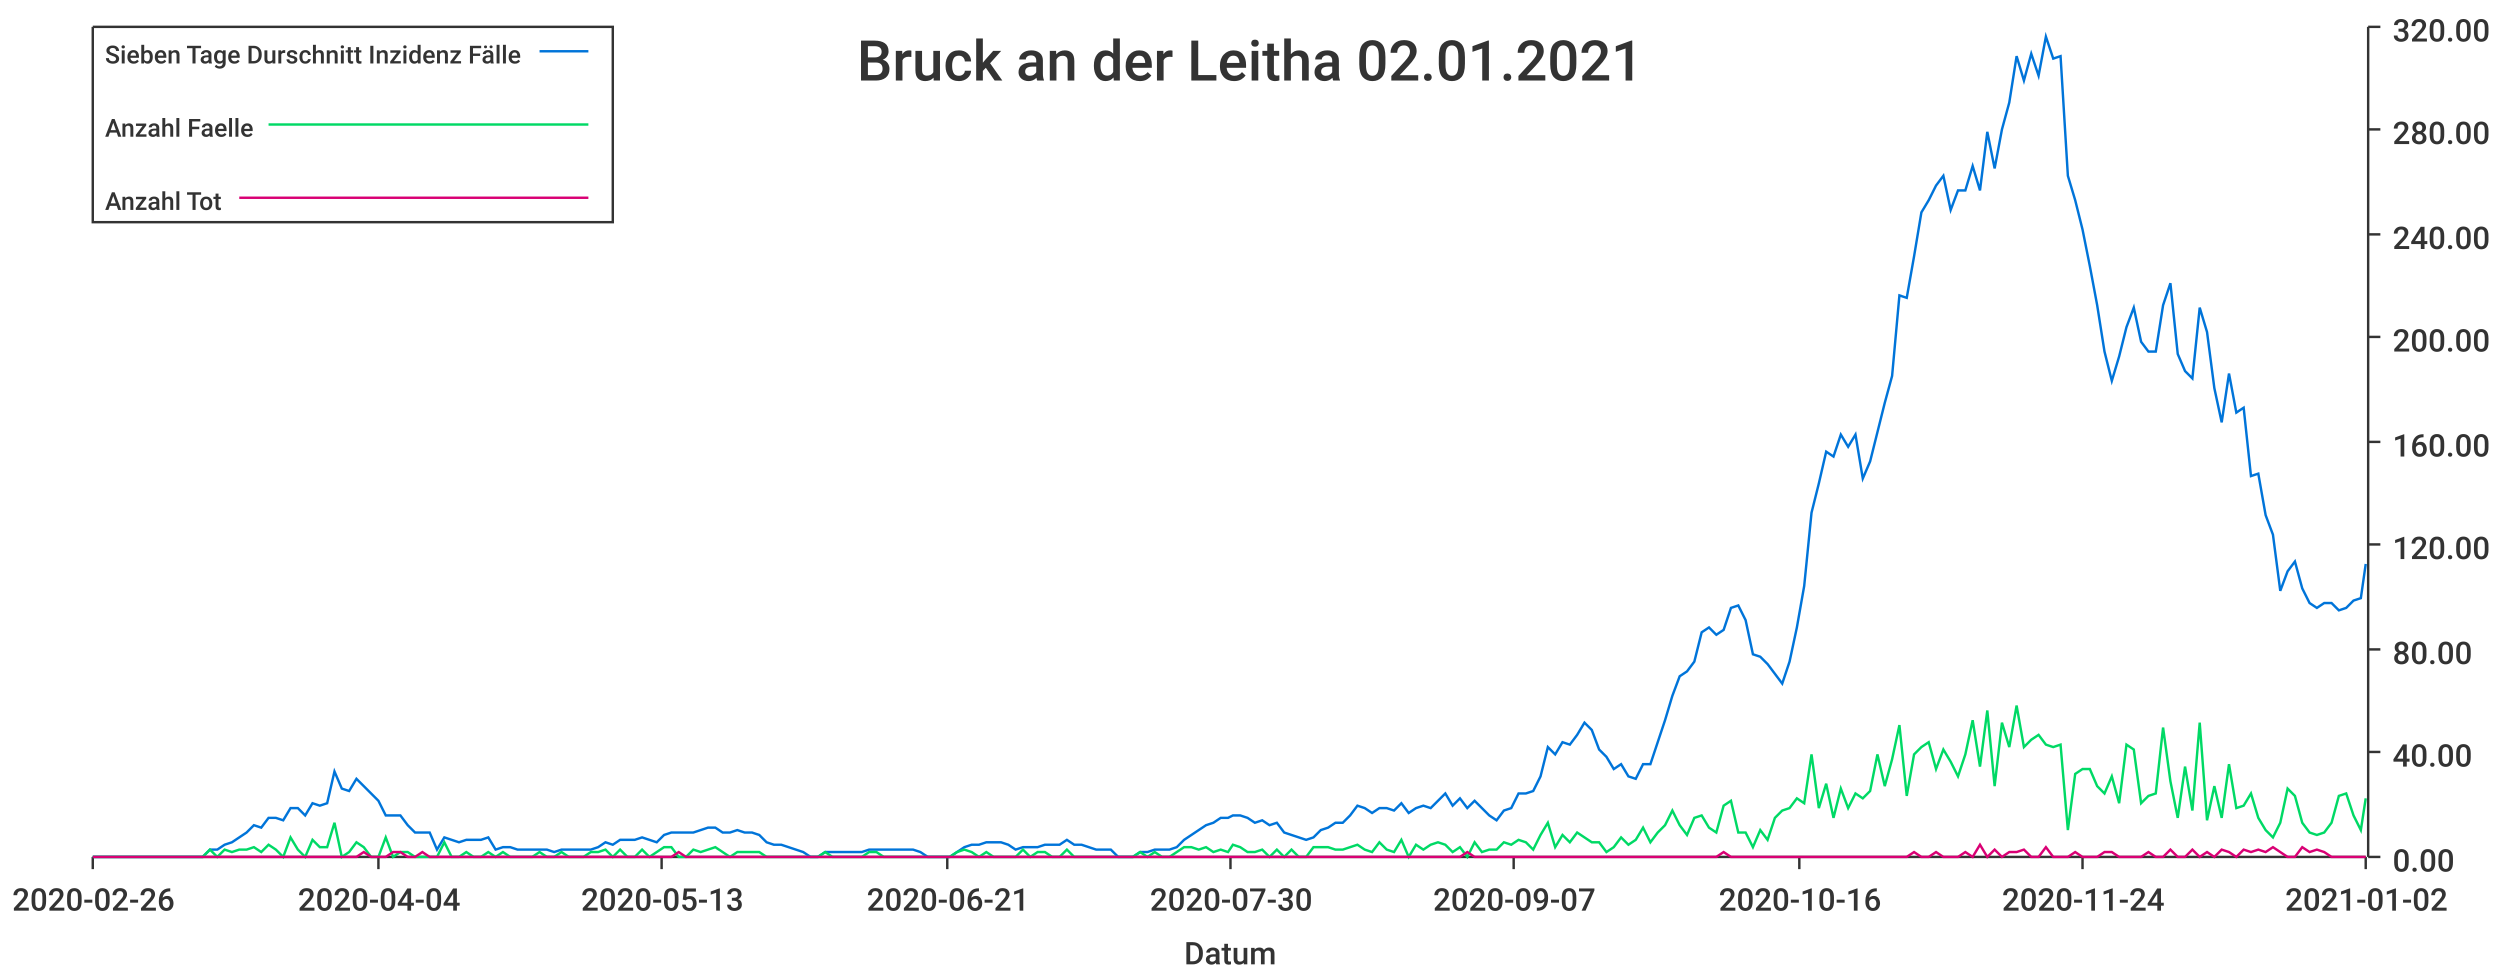
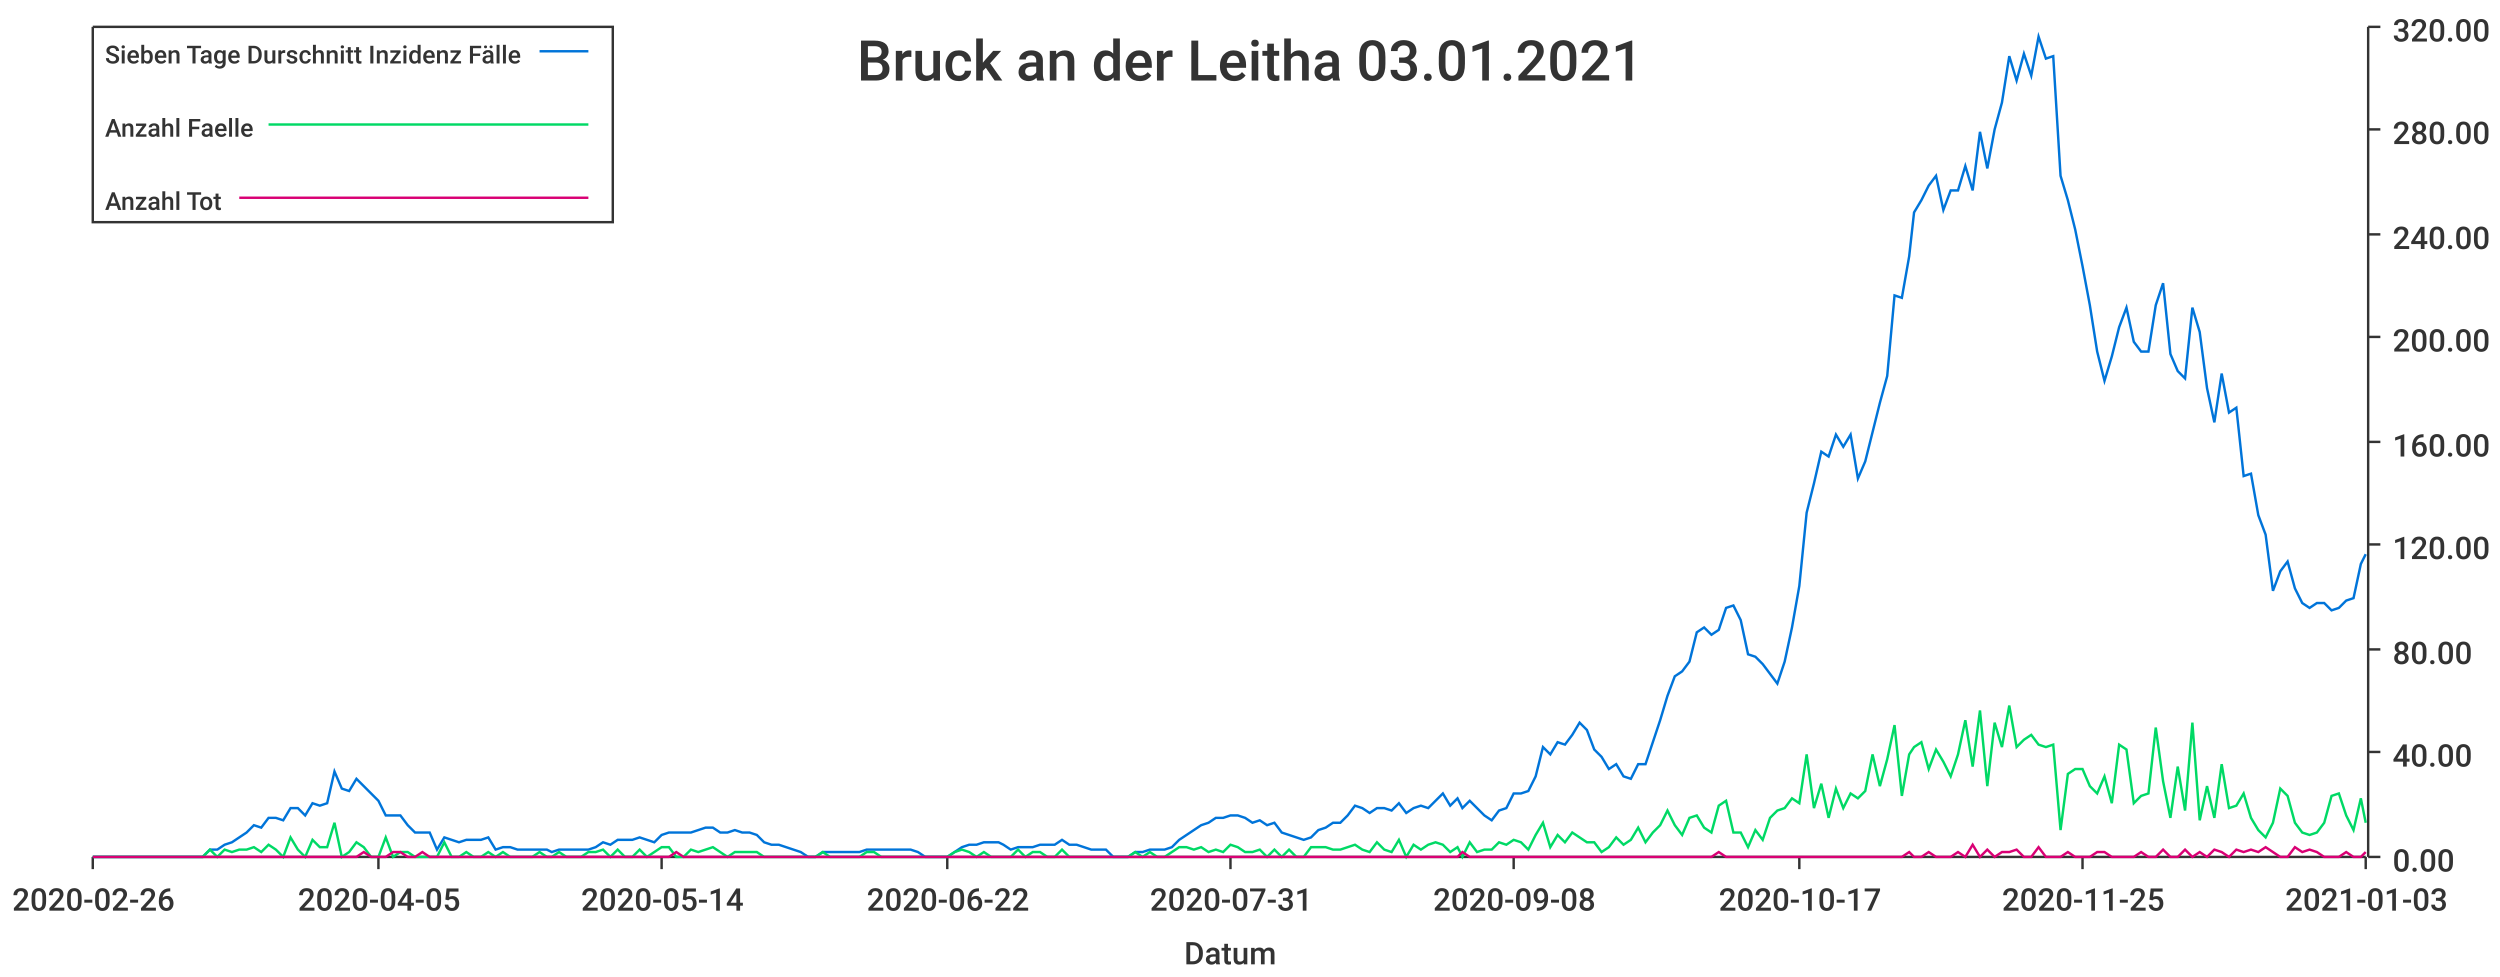
<svg xmlns="http://www.w3.org/2000/svg" width="1024" height="400">\n<path d="M 0 0 L 1024 0 L 1024 400 L 0 400 L 0 0" style="stroke-width:0;stroke:rgba(255,255,255,1.0);fill:rgba(255,255,255,1.0)" />
  <path d="M 38 11 L 969 11 L 969 351 L 38 351 L 38 11" style="stroke-width:0;stroke:rgba(255,255,255,1.0);fill:rgba(255,255,255,1.0)" />
  <path d="M 38 351 L 969 351" style="stroke-width:1;stroke:rgba(51,51,51,1.0);fill:none" />
  <path d="M 38 351 L 38 356" style="stroke-width:1;stroke:rgba(51,51,51,1.0);fill:none" />
  <text x="5" y="373" style="stroke-width:0;stroke:none;fill:rgba(51,51,51,1.0);font-size:12.8px;font-family:'Roboto Medium',sans-serif">2020-02-26</text>
  <path d="M 155 351 L 155 356" style="stroke-width:1;stroke:rgba(51,51,51,1.0);fill:none" />
-   <text x="122" y="373" style="stroke-width:0;stroke:none;fill:rgba(51,51,51,1.0);font-size:12.8px;font-family:'Roboto Medium',sans-serif">2020-04-04</text>
+   <text x="122" y="373" style="stroke-width:0;stroke:none;fill:rgba(51,51,51,1.0);font-size:12.8px;font-family:'Roboto Medium',sans-serif">2020-04-05</text>
  <path d="M 271 351 L 271 356" style="stroke-width:1;stroke:rgba(51,51,51,1.0);fill:none" />
-   <text x="238" y="373" style="stroke-width:0;stroke:none;fill:rgba(51,51,51,1.0);font-size:12.8px;font-family:'Roboto Medium',sans-serif">2020-05-13</text>
+   <text x="238" y="373" style="stroke-width:0;stroke:none;fill:rgba(51,51,51,1.0);font-size:12.8px;font-family:'Roboto Medium',sans-serif">2020-05-14</text>
  <path d="M 388 351 L 388 356" style="stroke-width:1;stroke:rgba(51,51,51,1.0);fill:none" />
-   <text x="355" y="373" style="stroke-width:0;stroke:none;fill:rgba(51,51,51,1.0);font-size:12.8px;font-family:'Roboto Medium',sans-serif">2020-06-21</text>
+   <text x="355" y="373" style="stroke-width:0;stroke:none;fill:rgba(51,51,51,1.0);font-size:12.8px;font-family:'Roboto Medium',sans-serif">2020-06-22</text>
  <path d="M 504 351 L 504 356" style="stroke-width:1;stroke:rgba(51,51,51,1.0);fill:none" />
-   <text x="471" y="373" style="stroke-width:0;stroke:none;fill:rgba(51,51,51,1.0);font-size:12.8px;font-family:'Roboto Medium',sans-serif">2020-07-30</text>
+   <text x="471" y="373" style="stroke-width:0;stroke:none;fill:rgba(51,51,51,1.0);font-size:12.8px;font-family:'Roboto Medium',sans-serif">2020-07-31</text>
  <path d="M 620 351 L 620 356" style="stroke-width:1;stroke:rgba(51,51,51,1.0);fill:none" />
-   <text x="587" y="373" style="stroke-width:0;stroke:none;fill:rgba(51,51,51,1.0);font-size:12.8px;font-family:'Roboto Medium',sans-serif">2020-09-07</text>
+   <text x="587" y="373" style="stroke-width:0;stroke:none;fill:rgba(51,51,51,1.0);font-size:12.8px;font-family:'Roboto Medium',sans-serif">2020-09-08</text>
  <path d="M 737 351 L 737 356" style="stroke-width:1;stroke:rgba(51,51,51,1.0);fill:none" />
-   <text x="704" y="373" style="stroke-width:0;stroke:none;fill:rgba(51,51,51,1.0);font-size:12.8px;font-family:'Roboto Medium',sans-serif">2020-10-16</text>
+   <text x="704" y="373" style="stroke-width:0;stroke:none;fill:rgba(51,51,51,1.0);font-size:12.8px;font-family:'Roboto Medium',sans-serif">2020-10-17</text>
  <path d="M 853 351 L 853 356" style="stroke-width:1;stroke:rgba(51,51,51,1.0);fill:none" />
-   <text x="820" y="373" style="stroke-width:0;stroke:none;fill:rgba(51,51,51,1.0);font-size:12.8px;font-family:'Roboto Medium',sans-serif">2020-11-24</text>
+   <text x="820" y="373" style="stroke-width:0;stroke:none;fill:rgba(51,51,51,1.0);font-size:12.8px;font-family:'Roboto Medium',sans-serif">2020-11-25</text>
  <path d="M 969 351 L 969 356" style="stroke-width:1;stroke:rgba(51,51,51,1.0);fill:none" />
-   <text x="936" y="373" style="stroke-width:0;stroke:none;fill:rgba(51,51,51,1.0);font-size:12.8px;font-family:'Roboto Medium',sans-serif">2021-01-02</text>
+   <text x="936" y="373" style="stroke-width:0;stroke:none;fill:rgba(51,51,51,1.0);font-size:12.8px;font-family:'Roboto Medium',sans-serif">2021-01-03</text>
  <text x="485" y="395" style="stroke-width:0;stroke:none;fill:rgba(51,51,51,1.0);font-size:12.8px;font-family:'Roboto Medium',sans-serif">Datum</text>
  <path d="M 970 351 L 970 11" style="stroke-width:1;stroke:rgba(51,51,51,1.0);fill:none" />
  <path d="M 970 351 L 975 351" style="stroke-width:1;stroke:rgba(51,51,51,1.0);fill:none" />
  <text x="980" y="357" style="stroke-width:0;stroke:none;fill:rgba(51,51,51,1.0);font-size:12.8px;font-family:'Roboto Medium',sans-serif">0.00</text>
  <path d="M 970 308 L 975 308" style="stroke-width:1;stroke:rgba(51,51,51,1.0);fill:none" />
  <text x="980" y="314" style="stroke-width:0;stroke:none;fill:rgba(51,51,51,1.0);font-size:12.8px;font-family:'Roboto Medium',sans-serif">40.00</text>
  <path d="M 970 266 L 975 266" style="stroke-width:1;stroke:rgba(51,51,51,1.0);fill:none" />
  <text x="980" y="272" style="stroke-width:0;stroke:none;fill:rgba(51,51,51,1.0);font-size:12.8px;font-family:'Roboto Medium',sans-serif">80.00</text>
  <path d="M 970 223 L 975 223" style="stroke-width:1;stroke:rgba(51,51,51,1.0);fill:none" />
  <text x="980" y="229" style="stroke-width:0;stroke:none;fill:rgba(51,51,51,1.0);font-size:12.8px;font-family:'Roboto Medium',sans-serif">120.00</text>
  <path d="M 970 181 L 975 181" style="stroke-width:1;stroke:rgba(51,51,51,1.0);fill:none" />
  <text x="980" y="187" style="stroke-width:0;stroke:none;fill:rgba(51,51,51,1.0);font-size:12.8px;font-family:'Roboto Medium',sans-serif">160.00</text>
  <path d="M 970 138 L 975 138" style="stroke-width:1;stroke:rgba(51,51,51,1.0);fill:none" />
  <text x="980" y="144" style="stroke-width:0;stroke:none;fill:rgba(51,51,51,1.0);font-size:12.8px;font-family:'Roboto Medium',sans-serif">200.00</text>
  <path d="M 970 96 L 975 96" style="stroke-width:1;stroke:rgba(51,51,51,1.0);fill:none" />
  <text x="980" y="102" style="stroke-width:0;stroke:none;fill:rgba(51,51,51,1.0);font-size:12.8px;font-family:'Roboto Medium',sans-serif">240.00</text>
  <path d="M 970 53 L 975 53" style="stroke-width:1;stroke:rgba(51,51,51,1.0);fill:none" />
  <text x="980" y="59" style="stroke-width:0;stroke:none;fill:rgba(51,51,51,1.0);font-size:12.8px;font-family:'Roboto Medium',sans-serif">280.00</text>
  <path d="M 970 11 L 975 11" style="stroke-width:1;stroke:rgba(51,51,51,1.0);fill:none" />
  <text x="980" y="17" style="stroke-width:0;stroke:none;fill:rgba(51,51,51,1.0);font-size:12.8px;font-family:'Roboto Medium',sans-serif">320.00</text>
-   <path d="M 38 351 L 41 351 L 44 351 L 47 351 L 50 351 L 53 351 L 56 351 L 59 351 L 62 351 L 65 351 L 68 351 L 71 351 L 74 351 L 77 351 L 80 351 L 83 351 L 86 348 L 89 348 L 92 346 L 95 345 L 98 343 L 101 341 L 104 338 L 107 339 L 110 335 L 113 335 L 116 336 L 119 331 L 122 331 L 125 334 L 128 329 L 131 330 L 134 329 L 137 316 L 140 323 L 143 324 L 146 319 L 149 322 L 152 325 L 155 328 L 158 334 L 161 334 L 164 334 L 167 338 L 170 341 L 173 341 L 176 341 L 179 348 L 182 343 L 185 344 L 188 345 L 191 344 L 194 344 L 197 344 L 200 343 L 203 348 L 206 347 L 209 347 L 212 348 L 215 348 L 218 348 L 221 348 L 224 348 L 227 349 L 230 348 L 233 348 L 236 348 L 239 348 L 242 348 L 245 347 L 248 345 L 251 346 L 254 344 L 257 344 L 260 344 L 263 343 L 266 344 L 269 345 L 272 342 L 275 341 L 278 341 L 281 341 L 284 341 L 287 340 L 290 339 L 293 339 L 296 341 L 299 341 L 302 340 L 305 341 L 308 341 L 311 342 L 314 345 L 317 346 L 320 346 L 323 347 L 326 348 L 329 349 L 332 351 L 335 351 L 338 349 L 341 349 L 344 349 L 347 349 L 350 349 L 353 349 L 356 348 L 359 348 L 362 348 L 365 348 L 368 348 L 371 348 L 374 348 L 377 349 L 380 351 L 383 351 L 386 351 L 389 351 L 392 349 L 395 347 L 398 346 L 401 346 L 404 345 L 407 345 L 410 345 L 413 346 L 416 348 L 419 347 L 422 347 L 425 347 L 428 346 L 431 346 L 434 346 L 437 344 L 440 346 L 443 346 L 446 347 L 449 348 L 452 348 L 455 348 L 458 351 L 461 351 L 464 351 L 467 349 L 470 349 L 473 348 L 476 348 L 479 348 L 482 347 L 485 344 L 488 342 L 491 340 L 494 338 L 497 337 L 500 335 L 503 335 L 505 334 L 508 334 L 511 335 L 514 337 L 517 336 L 520 338 L 523 337 L 526 341 L 529 342 L 532 343 L 535 344 L 538 343 L 541 340 L 544 339 L 547 337 L 550 337 L 553 334 L 556 330 L 559 331 L 562 333 L 565 331 L 568 331 L 571 332 L 574 329 L 577 333 L 580 331 L 583 330 L 586 331 L 589 328 L 592 325 L 595 330 L 598 327 L 601 331 L 604 328 L 607 331 L 610 334 L 613 336 L 616 332 L 619 331 L 622 325 L 625 325 L 628 324 L 631 318 L 634 306 L 637 309 L 640 304 L 643 305 L 646 301 L 649 296 L 652 299 L 655 307 L 658 310 L 661 315 L 664 313 L 667 318 L 670 319 L 673 313 L 676 313 L 679 304 L 682 295 L 685 285 L 688 277 L 691 275 L 694 271 L 697 259 L 700 257 L 703 260 L 706 258 L 709 249 L 712 248 L 715 254 L 718 268 L 721 269 L 724 272 L 727 276 L 730 280 L 733 271 L 736 257 L 739 240 L 742 210 L 745 198 L 748 185 L 751 187 L 754 178 L 757 183 L 760 178 L 763 196 L 766 189 L 769 177 L 772 165 L 775 154 L 778 121 L 781 122 L 784 105 L 787 87 L 790 82 L 793 76 L 796 72 L 799 86 L 802 78 L 805 78 L 808 68 L 811 78 L 814 54 L 817 69 L 820 53 L 823 42 L 826 23 L 829 33 L 832 22 L 835 31 L 838 15 L 841 24 L 844 23 L 847 72 L 850 82 L 853 94 L 856 109 L 859 125 L 862 144 L 865 156 L 868 146 L 871 134 L 874 126 L 877 140 L 880 144 L 883 144 L 886 125 L 889 116 L 892 145 L 895 152 L 898 155 L 901 126 L 904 136 L 907 159 L 910 173 L 913 153 L 916 169 L 919 167 L 922 195 L 925 194 L 928 211 L 931 219 L 934 242 L 937 234 L 940 230 L 943 241 L 946 247 L 949 249 L 952 247 L 955 247 L 958 250 L 961 249 L 964 246 L 967 245 L 969 231" style="stroke-width:1;stroke:rgba(0,116,217,1.0);fill:none" />
-   <path d="M 38 351 L 41 351 L 44 351 L 47 351 L 50 351 L 53 351 L 56 351 L 59 351 L 62 351 L 65 351 L 68 351 L 71 351 L 74 351 L 77 351 L 80 351 L 83 351 L 86 348 L 89 351 L 92 348 L 95 349 L 98 348 L 101 348 L 104 347 L 107 349 L 110 346 L 113 348 L 116 351 L 119 343 L 122 348 L 125 351 L 128 344 L 131 347 L 134 347 L 137 337 L 140 351 L 143 349 L 146 345 L 149 347 L 152 351 L 155 351 L 158 343 L 161 351 L 164 349 L 167 349 L 170 351 L 173 351 L 176 351 L 179 351 L 182 345 L 185 351 L 188 351 L 191 349 L 194 351 L 197 351 L 200 349 L 203 351 L 206 349 L 209 351 L 212 351 L 215 351 L 218 351 L 221 349 L 224 351 L 227 351 L 230 349 L 233 351 L 236 351 L 239 351 L 242 349 L 245 349 L 248 348 L 251 351 L 254 348 L 257 351 L 260 351 L 263 348 L 266 351 L 269 349 L 272 347 L 275 347 L 278 351 L 281 351 L 284 348 L 287 349 L 290 348 L 293 347 L 296 349 L 299 351 L 302 349 L 305 349 L 308 349 L 311 349 L 314 351 L 317 351 L 320 351 L 323 351 L 326 351 L 329 351 L 332 351 L 335 351 L 338 349 L 341 351 L 344 351 L 347 351 L 350 351 L 353 351 L 356 349 L 359 349 L 362 351 L 365 351 L 368 351 L 371 351 L 374 351 L 377 351 L 380 351 L 383 351 L 386 351 L 389 351 L 392 349 L 395 348 L 398 349 L 401 351 L 404 349 L 407 351 L 410 351 L 413 351 L 416 351 L 419 348 L 422 351 L 425 349 L 428 349 L 431 351 L 434 351 L 437 348 L 440 351 L 443 351 L 446 351 L 449 351 L 452 351 L 455 351 L 458 351 L 461 351 L 464 351 L 467 349 L 470 351 L 473 349 L 476 351 L 479 351 L 482 349 L 485 347 L 488 347 L 491 348 L 494 347 L 497 349 L 500 348 L 503 349 L 505 346 L 508 347 L 511 349 L 514 349 L 517 348 L 520 351 L 523 348 L 526 351 L 529 348 L 532 351 L 535 351 L 538 347 L 541 347 L 544 347 L 547 348 L 550 348 L 553 347 L 556 346 L 559 348 L 562 349 L 565 345 L 568 348 L 571 349 L 574 344 L 577 351 L 580 346 L 583 348 L 586 346 L 589 345 L 592 346 L 595 349 L 598 347 L 601 351 L 604 345 L 607 349 L 610 348 L 613 348 L 616 345 L 619 346 L 622 344 L 625 345 L 628 348 L 631 342 L 634 337 L 637 347 L 640 342 L 643 345 L 646 341 L 649 343 L 652 345 L 655 345 L 658 349 L 661 347 L 664 343 L 667 346 L 670 344 L 673 339 L 676 345 L 679 341 L 682 338 L 685 332 L 688 338 L 691 342 L 694 335 L 697 334 L 700 339 L 703 341 L 706 330 L 709 328 L 712 341 L 715 341 L 718 347 L 721 340 L 724 344 L 727 335 L 730 332 L 733 331 L 736 327 L 739 329 L 742 309 L 745 331 L 748 321 L 751 335 L 754 323 L 757 331 L 760 325 L 763 327 L 766 324 L 769 309 L 772 322 L 775 311 L 778 297 L 781 326 L 784 309 L 787 306 L 790 304 L 793 315 L 796 307 L 799 312 L 802 318 L 805 309 L 808 295 L 811 314 L 814 291 L 817 322 L 820 296 L 823 306 L 826 289 L 829 306 L 832 303 L 835 301 L 838 305 L 841 306 L 844 305 L 847 340 L 850 317 L 853 315 L 856 315 L 859 322 L 862 325 L 865 318 L 868 329 L 871 305 L 874 307 L 877 329 L 880 326 L 883 325 L 886 298 L 889 320 L 892 335 L 895 314 L 898 332 L 901 296 L 904 336 L 907 322 L 910 335 L 913 313 L 916 331 L 919 330 L 922 325 L 925 335 L 928 340 L 931 343 L 934 337 L 937 323 L 940 326 L 943 337 L 946 341 L 949 342 L 952 341 L 955 337 L 958 326 L 961 325 L 964 334 L 967 340 L 969 327" style="stroke-width:1;stroke:rgba(0,217,101,1.0);fill:none" />
-   <path d="M 38 351 L 41 351 L 44 351 L 47 351 L 50 351 L 53 351 L 56 351 L 59 351 L 62 351 L 65 351 L 68 351 L 71 351 L 74 351 L 77 351 L 80 351 L 83 351 L 86 351 L 89 351 L 92 351 L 95 351 L 98 351 L 101 351 L 104 351 L 107 351 L 110 351 L 113 351 L 116 351 L 119 351 L 122 351 L 125 351 L 128 351 L 131 351 L 134 351 L 137 351 L 140 351 L 143 351 L 146 351 L 149 349 L 152 351 L 155 351 L 158 351 L 161 349 L 164 349 L 167 351 L 170 351 L 173 349 L 176 351 L 179 351 L 182 351 L 185 351 L 188 351 L 191 351 L 194 351 L 197 351 L 200 351 L 203 351 L 206 351 L 209 351 L 212 351 L 215 351 L 218 351 L 221 351 L 224 351 L 227 351 L 230 351 L 233 351 L 236 351 L 239 351 L 242 351 L 245 351 L 248 351 L 251 351 L 254 351 L 257 351 L 260 351 L 263 351 L 266 351 L 269 351 L 272 351 L 275 351 L 278 349 L 281 351 L 284 351 L 287 351 L 290 351 L 293 351 L 296 351 L 299 351 L 302 351 L 305 351 L 308 351 L 311 351 L 314 351 L 317 351 L 320 351 L 323 351 L 326 351 L 329 351 L 332 351 L 335 351 L 338 351 L 341 351 L 344 351 L 347 351 L 350 351 L 353 351 L 356 351 L 359 351 L 362 351 L 365 351 L 368 351 L 371 351 L 374 351 L 377 351 L 380 351 L 383 351 L 386 351 L 389 351 L 392 351 L 395 351 L 398 351 L 401 351 L 404 351 L 407 351 L 410 351 L 413 351 L 416 351 L 419 351 L 422 351 L 425 351 L 428 351 L 431 351 L 434 351 L 437 351 L 440 351 L 443 351 L 446 351 L 449 351 L 452 351 L 455 351 L 458 351 L 461 351 L 464 351 L 467 351 L 470 351 L 473 351 L 476 351 L 479 351 L 482 351 L 485 351 L 488 351 L 491 351 L 494 351 L 497 351 L 500 351 L 503 351 L 505 351 L 508 351 L 511 351 L 514 351 L 517 351 L 520 351 L 523 351 L 526 351 L 529 351 L 532 351 L 535 351 L 538 351 L 541 351 L 544 351 L 547 351 L 550 351 L 553 351 L 556 351 L 559 351 L 562 351 L 565 351 L 568 351 L 571 351 L 574 351 L 577 351 L 580 351 L 583 351 L 586 351 L 589 351 L 592 351 L 595 351 L 598 351 L 601 349 L 604 351 L 607 351 L 610 351 L 613 351 L 616 351 L 619 351 L 622 351 L 625 351 L 628 351 L 631 351 L 634 351 L 637 351 L 640 351 L 643 351 L 646 351 L 649 351 L 652 351 L 655 351 L 658 351 L 661 351 L 664 351 L 667 351 L 670 351 L 673 351 L 676 351 L 679 351 L 682 351 L 685 351 L 688 351 L 691 351 L 694 351 L 697 351 L 700 351 L 703 351 L 706 349 L 709 351 L 712 351 L 715 351 L 718 351 L 721 351 L 724 351 L 727 351 L 730 351 L 733 351 L 736 351 L 739 351 L 742 351 L 745 351 L 748 351 L 751 351 L 754 351 L 757 351 L 760 351 L 763 351 L 766 351 L 769 351 L 772 351 L 775 351 L 778 351 L 781 351 L 784 349 L 787 351 L 790 351 L 793 349 L 796 351 L 799 351 L 802 351 L 805 349 L 808 351 L 811 346 L 814 351 L 817 348 L 820 351 L 823 349 L 826 349 L 829 348 L 832 351 L 835 351 L 838 347 L 841 351 L 844 351 L 847 351 L 850 349 L 853 351 L 856 351 L 859 351 L 862 349 L 865 349 L 868 351 L 871 351 L 874 351 L 877 351 L 880 349 L 883 351 L 886 351 L 889 348 L 892 351 L 895 351 L 898 348 L 901 351 L 904 349 L 907 351 L 910 348 L 913 349 L 916 351 L 919 348 L 922 349 L 925 348 L 928 349 L 931 347 L 934 349 L 937 351 L 940 351 L 943 347 L 946 349 L 949 348 L 952 349 L 955 351 L 958 351 L 961 351 L 964 351 L 967 351 L 969 351" style="stroke-width:1;stroke:rgba(217,0,116,1.0);fill:none" />
-   <text x="351" y="33" style="stroke-width:0;stroke:none;fill:rgba(51,51,51,1.0);font-size:23.0px;font-family:'Roboto Medium',sans-serif">Bruck an der Leitha 02.01.2021</text>
+   <path d="M 38 351 L 41 351 L 44 351 L 47 351 L 50 351 L 53 351 L 56 351 L 59 351 L 62 351 L 65 351 L 68 351 L 71 351 L 74 351 L 77 351 L 80 351 L 83 351 L 86 348 L 89 348 L 92 346 L 95 345 L 98 343 L 101 341 L 104 338 L 107 339 L 110 335 L 113 335 L 116 336 L 119 331 L 122 331 L 125 334 L 128 329 L 131 330 L 134 329 L 137 316 L 140 323 L 143 324 L 146 319 L 149 322 L 152 325 L 155 328 L 158 334 L 161 334 L 164 334 L 167 338 L 170 341 L 173 341 L 176 341 L 179 348 L 182 343 L 185 344 L 188 345 L 191 344 L 194 344 L 197 344 L 200 343 L 203 348 L 206 347 L 209 347 L 212 348 L 215 348 L 218 348 L 221 348 L 224 348 L 226 349 L 229 348 L 232 348 L 235 348 L 238 348 L 241 348 L 244 347 L 247 345 L 250 346 L 253 344 L 256 344 L 259 344 L 262 343 L 265 344 L 268 345 L 271 342 L 274 341 L 277 341 L 280 341 L 283 341 L 286 340 L 289 339 L 292 339 L 295 341 L 298 341 L 301 340 L 304 341 L 307 341 L 310 342 L 313 345 L 316 346 L 319 346 L 322 347 L 325 348 L 328 349 L 331 351 L 334 351 L 337 349 L 340 349 L 343 349 L 346 349 L 349 349 L 352 349 L 355 348 L 358 348 L 361 348 L 364 348 L 367 348 L 370 348 L 373 348 L 376 349 L 379 351 L 382 351 L 385 351 L 388 351 L 391 349 L 394 347 L 397 346 L 400 346 L 403 345 L 406 345 L 409 345 L 411 346 L 414 348 L 417 347 L 420 347 L 423 347 L 426 346 L 429 346 L 432 346 L 435 344 L 438 346 L 441 346 L 444 347 L 447 348 L 450 348 L 453 348 L 456 351 L 459 351 L 462 351 L 465 349 L 468 349 L 471 348 L 474 348 L 477 348 L 480 347 L 483 344 L 486 342 L 489 340 L 492 338 L 495 337 L 498 335 L 501 335 L 504 334 L 507 334 L 510 335 L 513 337 L 516 336 L 519 338 L 522 337 L 525 341 L 528 342 L 531 343 L 534 344 L 537 343 L 540 340 L 543 339 L 546 337 L 549 337 L 552 334 L 555 330 L 558 331 L 561 333 L 564 331 L 567 331 L 570 332 L 573 329 L 576 333 L 579 331 L 582 330 L 585 331 L 588 328 L 591 325 L 594 330 L 597 327 L 599 331 L 602 328 L 605 331 L 608 334 L 611 336 L 614 332 L 617 331 L 620 325 L 623 325 L 626 324 L 629 318 L 632 306 L 635 309 L 638 304 L 641 305 L 644 301 L 647 296 L 650 299 L 653 307 L 656 310 L 659 315 L 662 313 L 665 318 L 668 319 L 671 313 L 674 313 L 677 304 L 680 295 L 683 285 L 686 277 L 689 275 L 692 271 L 695 259 L 698 257 L 701 260 L 704 258 L 707 249 L 710 248 L 713 254 L 716 268 L 719 269 L 722 272 L 725 276 L 728 280 L 731 271 L 734 257 L 737 240 L 740 210 L 743 198 L 746 185 L 749 187 L 752 178 L 755 183 L 758 178 L 761 196 L 764 189 L 767 177 L 770 165 L 773 154 L 776 121 L 779 122 L 782 105 L 784 87 L 787 82 L 790 76 L 793 72 L 796 86 L 799 78 L 802 78 L 805 68 L 808 78 L 811 54 L 814 69 L 817 53 L 820 42 L 823 23 L 826 33 L 829 22 L 832 31 L 835 15 L 838 24 L 841 23 L 844 72 L 847 82 L 850 94 L 853 109 L 856 125 L 859 144 L 862 156 L 865 146 L 868 134 L 871 126 L 874 140 L 877 144 L 880 144 L 883 125 L 886 116 L 889 145 L 892 152 L 895 155 L 898 126 L 901 136 L 904 159 L 907 173 L 910 153 L 913 169 L 916 167 L 919 195 L 922 194 L 925 211 L 928 219 L 931 242 L 934 234 L 937 230 L 940 241 L 943 247 L 946 249 L 949 247 L 952 247 L 955 250 L 958 249 L 961 246 L 964 245 L 967 231 L 969 227" style="stroke-width:1;stroke:rgba(0,116,217,1.0);fill:none" />
+   <path d="M 38 351 L 41 351 L 44 351 L 47 351 L 50 351 L 53 351 L 56 351 L 59 351 L 62 351 L 65 351 L 68 351 L 71 351 L 74 351 L 77 351 L 80 351 L 83 351 L 86 348 L 89 351 L 92 348 L 95 349 L 98 348 L 101 348 L 104 347 L 107 349 L 110 346 L 113 348 L 116 351 L 119 343 L 122 348 L 125 351 L 128 344 L 131 347 L 134 347 L 137 337 L 140 351 L 143 349 L 146 345 L 149 347 L 152 351 L 155 351 L 158 343 L 161 351 L 164 349 L 167 349 L 170 351 L 173 351 L 176 351 L 179 351 L 182 345 L 185 351 L 188 351 L 191 349 L 194 351 L 197 351 L 200 349 L 203 351 L 206 349 L 209 351 L 212 351 L 215 351 L 218 351 L 221 349 L 224 351 L 226 351 L 229 349 L 232 351 L 235 351 L 238 351 L 241 349 L 244 349 L 247 348 L 250 351 L 253 348 L 256 351 L 259 351 L 262 348 L 265 351 L 268 349 L 271 347 L 274 347 L 277 351 L 280 351 L 283 348 L 286 349 L 289 348 L 292 347 L 295 349 L 298 351 L 301 349 L 304 349 L 307 349 L 310 349 L 313 351 L 316 351 L 319 351 L 322 351 L 325 351 L 328 351 L 331 351 L 334 351 L 337 349 L 340 351 L 343 351 L 346 351 L 349 351 L 352 351 L 355 349 L 358 349 L 361 351 L 364 351 L 367 351 L 370 351 L 373 351 L 376 351 L 379 351 L 382 351 L 385 351 L 388 351 L 391 349 L 394 348 L 397 349 L 400 351 L 403 349 L 406 351 L 409 351 L 411 351 L 414 351 L 417 348 L 420 351 L 423 349 L 426 349 L 429 351 L 432 351 L 435 348 L 438 351 L 441 351 L 444 351 L 447 351 L 450 351 L 453 351 L 456 351 L 459 351 L 462 351 L 465 349 L 468 351 L 471 349 L 474 351 L 477 351 L 480 349 L 483 347 L 486 347 L 489 348 L 492 347 L 495 349 L 498 348 L 501 349 L 504 346 L 507 347 L 510 349 L 513 349 L 516 348 L 519 351 L 522 348 L 525 351 L 528 348 L 531 351 L 534 351 L 537 347 L 540 347 L 543 347 L 546 348 L 549 348 L 552 347 L 555 346 L 558 348 L 561 349 L 564 345 L 567 348 L 570 349 L 573 344 L 576 351 L 579 346 L 582 348 L 585 346 L 588 345 L 591 346 L 594 349 L 597 347 L 599 351 L 602 345 L 605 349 L 608 348 L 611 348 L 614 345 L 617 346 L 620 344 L 623 345 L 626 348 L 629 342 L 632 337 L 635 347 L 638 342 L 641 345 L 644 341 L 647 343 L 650 345 L 653 345 L 656 349 L 659 347 L 662 343 L 665 346 L 668 344 L 671 339 L 674 345 L 677 341 L 680 338 L 683 332 L 686 338 L 689 342 L 692 335 L 695 334 L 698 339 L 701 341 L 704 330 L 707 328 L 710 341 L 713 341 L 716 347 L 719 340 L 722 344 L 725 335 L 728 332 L 731 331 L 734 327 L 737 329 L 740 309 L 743 331 L 746 321 L 749 335 L 752 323 L 755 331 L 758 325 L 761 327 L 764 324 L 767 309 L 770 322 L 773 311 L 776 297 L 779 326 L 782 309 L 784 306 L 787 304 L 790 315 L 793 307 L 796 312 L 799 318 L 802 309 L 805 295 L 808 314 L 811 291 L 814 322 L 817 296 L 820 306 L 823 289 L 826 306 L 829 303 L 832 301 L 835 305 L 838 306 L 841 305 L 844 340 L 847 317 L 850 315 L 853 315 L 856 322 L 859 325 L 862 318 L 865 329 L 868 305 L 871 307 L 874 329 L 877 326 L 880 325 L 883 298 L 886 320 L 889 335 L 892 314 L 895 332 L 898 296 L 901 336 L 904 322 L 907 335 L 910 313 L 913 331 L 916 330 L 919 325 L 922 335 L 925 340 L 928 343 L 931 337 L 934 323 L 937 326 L 940 337 L 943 341 L 946 342 L 949 341 L 952 337 L 955 326 L 958 325 L 961 334 L 964 340 L 967 327 L 969 337" style="stroke-width:1;stroke:rgba(0,217,101,1.0);fill:none" />
+   <path d="M 38 351 L 41 351 L 44 351 L 47 351 L 50 351 L 53 351 L 56 351 L 59 351 L 62 351 L 65 351 L 68 351 L 71 351 L 74 351 L 77 351 L 80 351 L 83 351 L 86 351 L 89 351 L 92 351 L 95 351 L 98 351 L 101 351 L 104 351 L 107 351 L 110 351 L 113 351 L 116 351 L 119 351 L 122 351 L 125 351 L 128 351 L 131 351 L 134 351 L 137 351 L 140 351 L 143 351 L 146 351 L 149 349 L 152 351 L 155 351 L 158 351 L 161 349 L 164 349 L 167 351 L 170 351 L 173 349 L 176 351 L 179 351 L 182 351 L 185 351 L 188 351 L 191 351 L 194 351 L 197 351 L 200 351 L 203 351 L 206 351 L 209 351 L 212 351 L 215 351 L 218 351 L 221 351 L 224 351 L 226 351 L 229 351 L 232 351 L 235 351 L 238 351 L 241 351 L 244 351 L 247 351 L 250 351 L 253 351 L 256 351 L 259 351 L 262 351 L 265 351 L 268 351 L 271 351 L 274 351 L 277 349 L 280 351 L 283 351 L 286 351 L 289 351 L 292 351 L 295 351 L 298 351 L 301 351 L 304 351 L 307 351 L 310 351 L 313 351 L 316 351 L 319 351 L 322 351 L 325 351 L 328 351 L 331 351 L 334 351 L 337 351 L 340 351 L 343 351 L 346 351 L 349 351 L 352 351 L 355 351 L 358 351 L 361 351 L 364 351 L 367 351 L 370 351 L 373 351 L 376 351 L 379 351 L 382 351 L 385 351 L 388 351 L 391 351 L 394 351 L 397 351 L 400 351 L 403 351 L 406 351 L 409 351 L 411 351 L 414 351 L 417 351 L 420 351 L 423 351 L 426 351 L 429 351 L 432 351 L 435 351 L 438 351 L 441 351 L 444 351 L 447 351 L 450 351 L 453 351 L 456 351 L 459 351 L 462 351 L 465 351 L 468 351 L 471 351 L 474 351 L 477 351 L 480 351 L 483 351 L 486 351 L 489 351 L 492 351 L 495 351 L 498 351 L 501 351 L 504 351 L 507 351 L 510 351 L 513 351 L 516 351 L 519 351 L 522 351 L 525 351 L 528 351 L 531 351 L 534 351 L 537 351 L 540 351 L 543 351 L 546 351 L 549 351 L 552 351 L 555 351 L 558 351 L 561 351 L 564 351 L 567 351 L 570 351 L 573 351 L 576 351 L 579 351 L 582 351 L 585 351 L 588 351 L 591 351 L 594 351 L 597 351 L 599 349 L 602 351 L 605 351 L 608 351 L 611 351 L 614 351 L 617 351 L 620 351 L 623 351 L 626 351 L 629 351 L 632 351 L 635 351 L 638 351 L 641 351 L 644 351 L 647 351 L 650 351 L 653 351 L 656 351 L 659 351 L 662 351 L 665 351 L 668 351 L 671 351 L 674 351 L 677 351 L 680 351 L 683 351 L 686 351 L 689 351 L 692 351 L 695 351 L 698 351 L 701 351 L 704 349 L 707 351 L 710 351 L 713 351 L 716 351 L 719 351 L 722 351 L 725 351 L 728 351 L 731 351 L 734 351 L 737 351 L 740 351 L 743 351 L 746 351 L 749 351 L 752 351 L 755 351 L 758 351 L 761 351 L 764 351 L 767 351 L 770 351 L 773 351 L 776 351 L 779 351 L 782 349 L 784 351 L 787 351 L 790 349 L 793 351 L 796 351 L 799 351 L 802 349 L 805 351 L 808 346 L 811 351 L 814 348 L 817 351 L 820 349 L 823 349 L 826 348 L 829 351 L 832 351 L 835 347 L 838 351 L 841 351 L 844 351 L 847 349 L 850 351 L 853 351 L 856 351 L 859 349 L 862 349 L 865 351 L 868 351 L 871 351 L 874 351 L 877 349 L 880 351 L 883 351 L 886 348 L 889 351 L 892 351 L 895 348 L 898 351 L 901 349 L 904 351 L 907 348 L 910 349 L 913 351 L 916 348 L 919 349 L 922 348 L 925 349 L 928 347 L 931 349 L 934 351 L 937 351 L 940 347 L 943 349 L 946 348 L 949 349 L 952 351 L 955 351 L 958 351 L 961 349 L 964 351 L 967 351 L 969 349" style="stroke-width:1;stroke:rgba(217,0,116,1.0);fill:none" />
+   <text x="351" y="33" style="stroke-width:0;stroke:none;fill:rgba(51,51,51,1.0);font-size:23.0px;font-family:'Roboto Medium',sans-serif">Bruck an der Leitha 03.01.2021</text>
  <path d="M 38 11 L 251 11 L 251 91 L 38 91 L 38 11" style="stroke-width:1;stroke:rgba(51,51,51,1.0);fill:rgba(255,255,255,1.0)" />
  <text x="43" y="26" style="stroke-width:0;stroke:none;fill:rgba(51,51,51,1.0);font-size:10.2px;font-family:'Roboto Medium',sans-serif">Sieben Tage Durschnitt Inzidenz Fälle</text>
  <path d="M 221 21 L 241 21" style="stroke-width:1;stroke:rgba(0,116,217,1.0);fill:none" />
  <text x="43" y="56" style="stroke-width:0;stroke:none;fill:rgba(51,51,51,1.0);font-size:10.2px;font-family:'Roboto Medium',sans-serif">Anzahl Faelle</text>
  <path d="M 110 51 L 241 51" style="stroke-width:1;stroke:rgba(0,217,101,1.0);fill:none" />
  <text x="43" y="86" style="stroke-width:0;stroke:none;fill:rgba(51,51,51,1.0);font-size:10.2px;font-family:'Roboto Medium',sans-serif">Anzahl Tot</text>
  <path d="M 98 81 L 241 81" style="stroke-width:1;stroke:rgba(217,0,116,1.0);fill:none" />
</svg>
